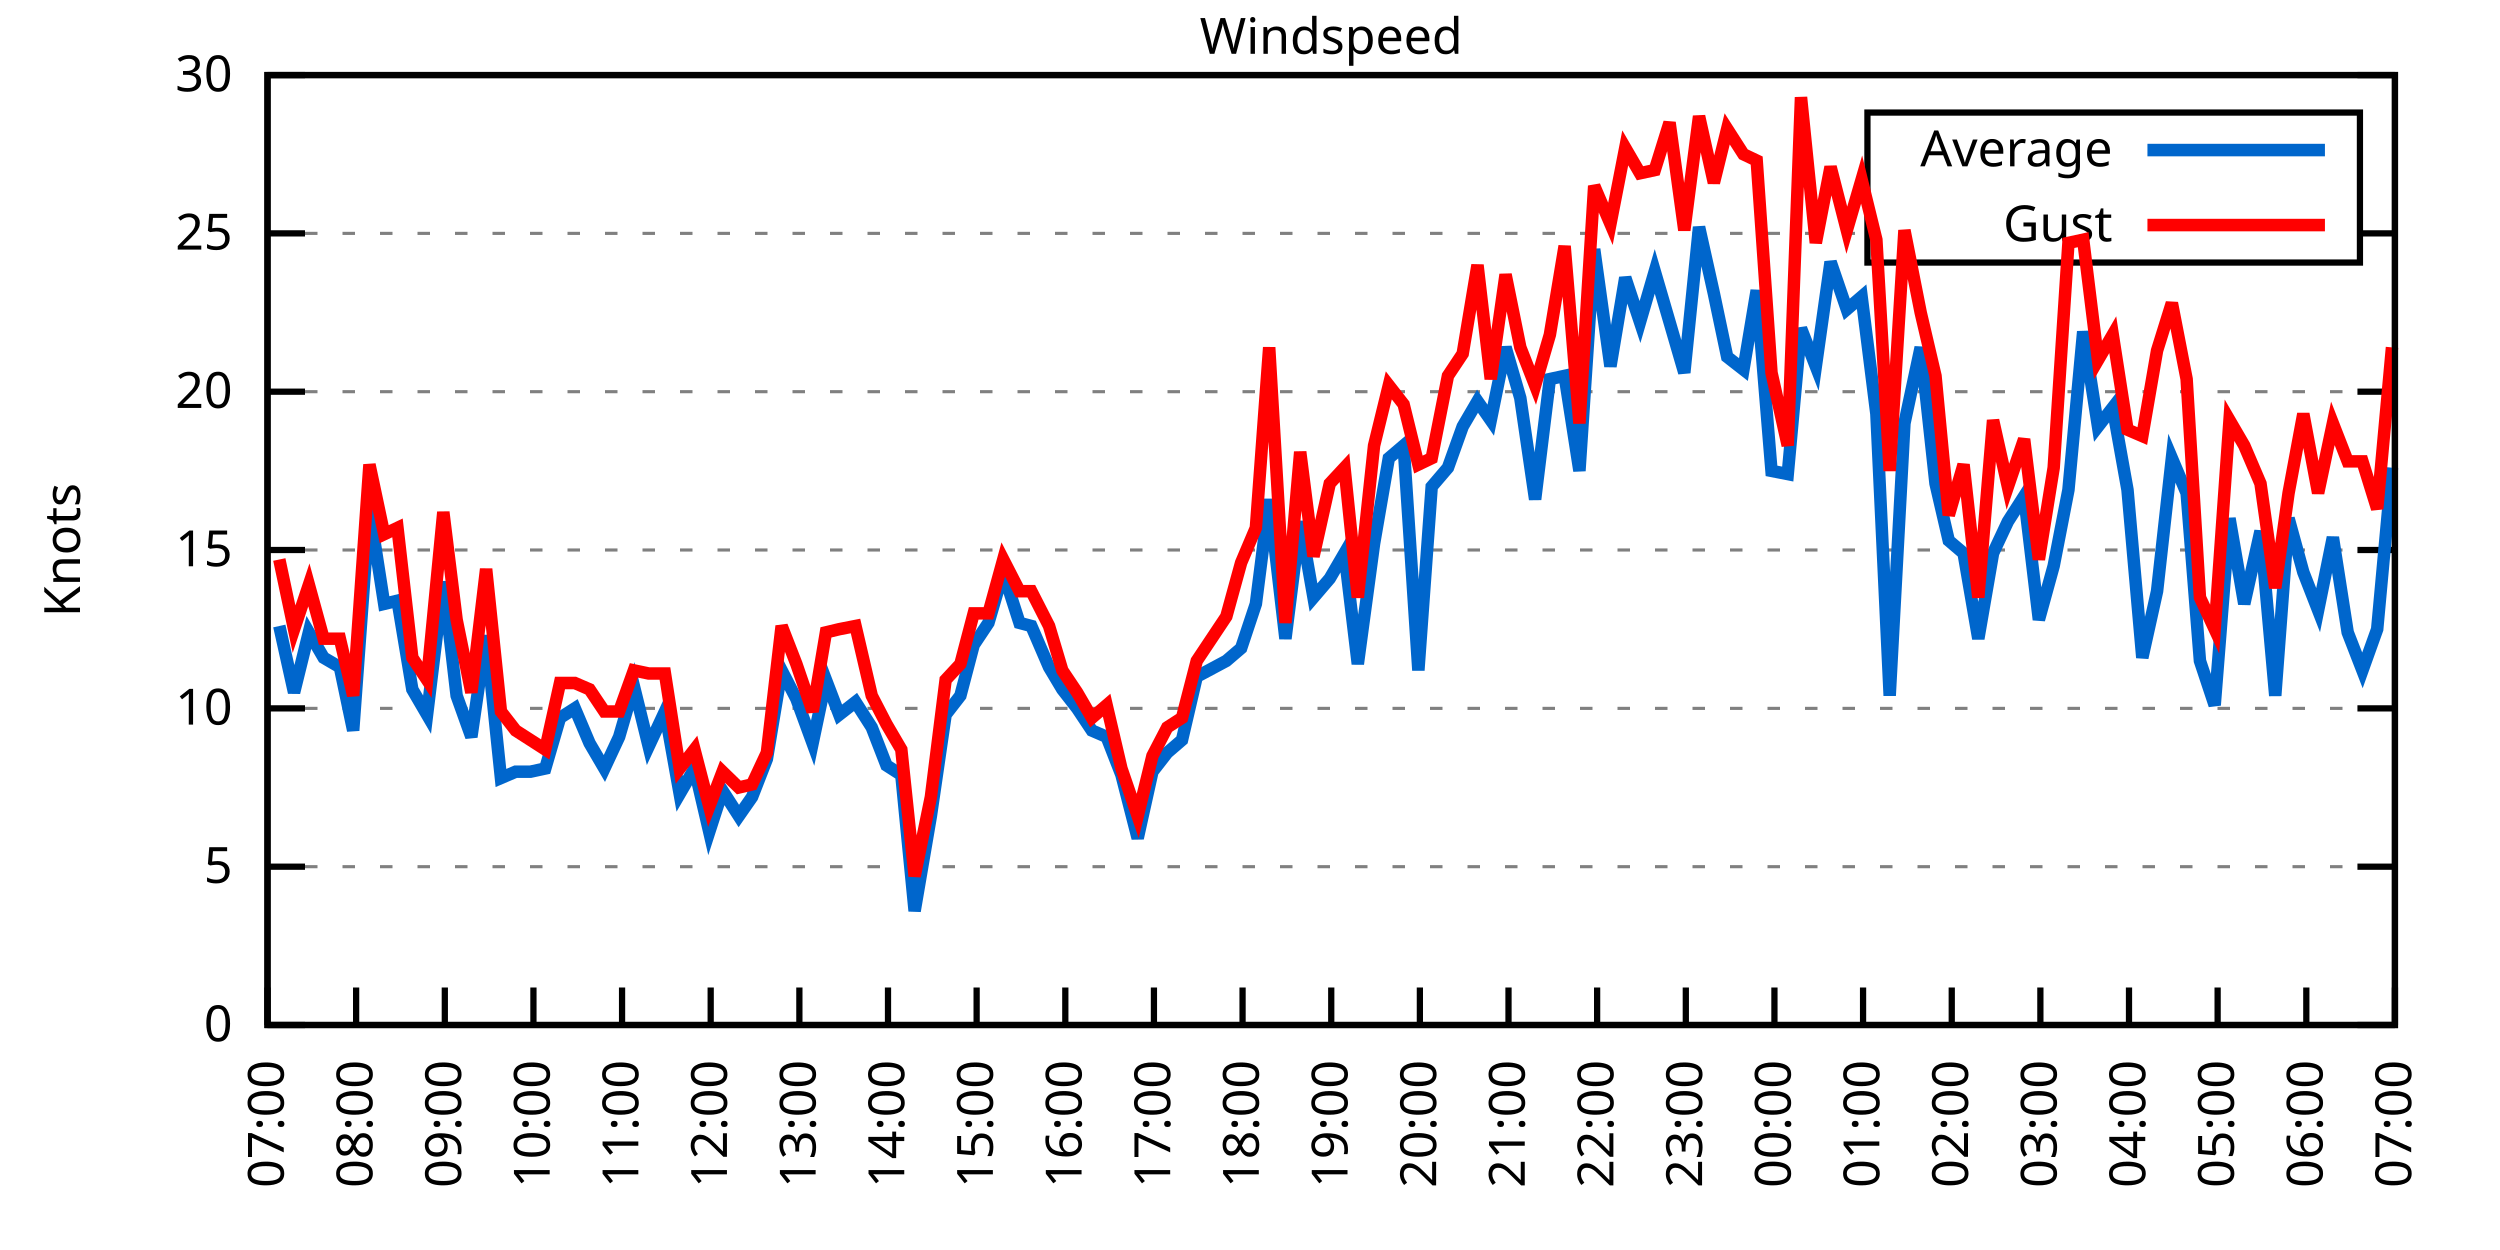
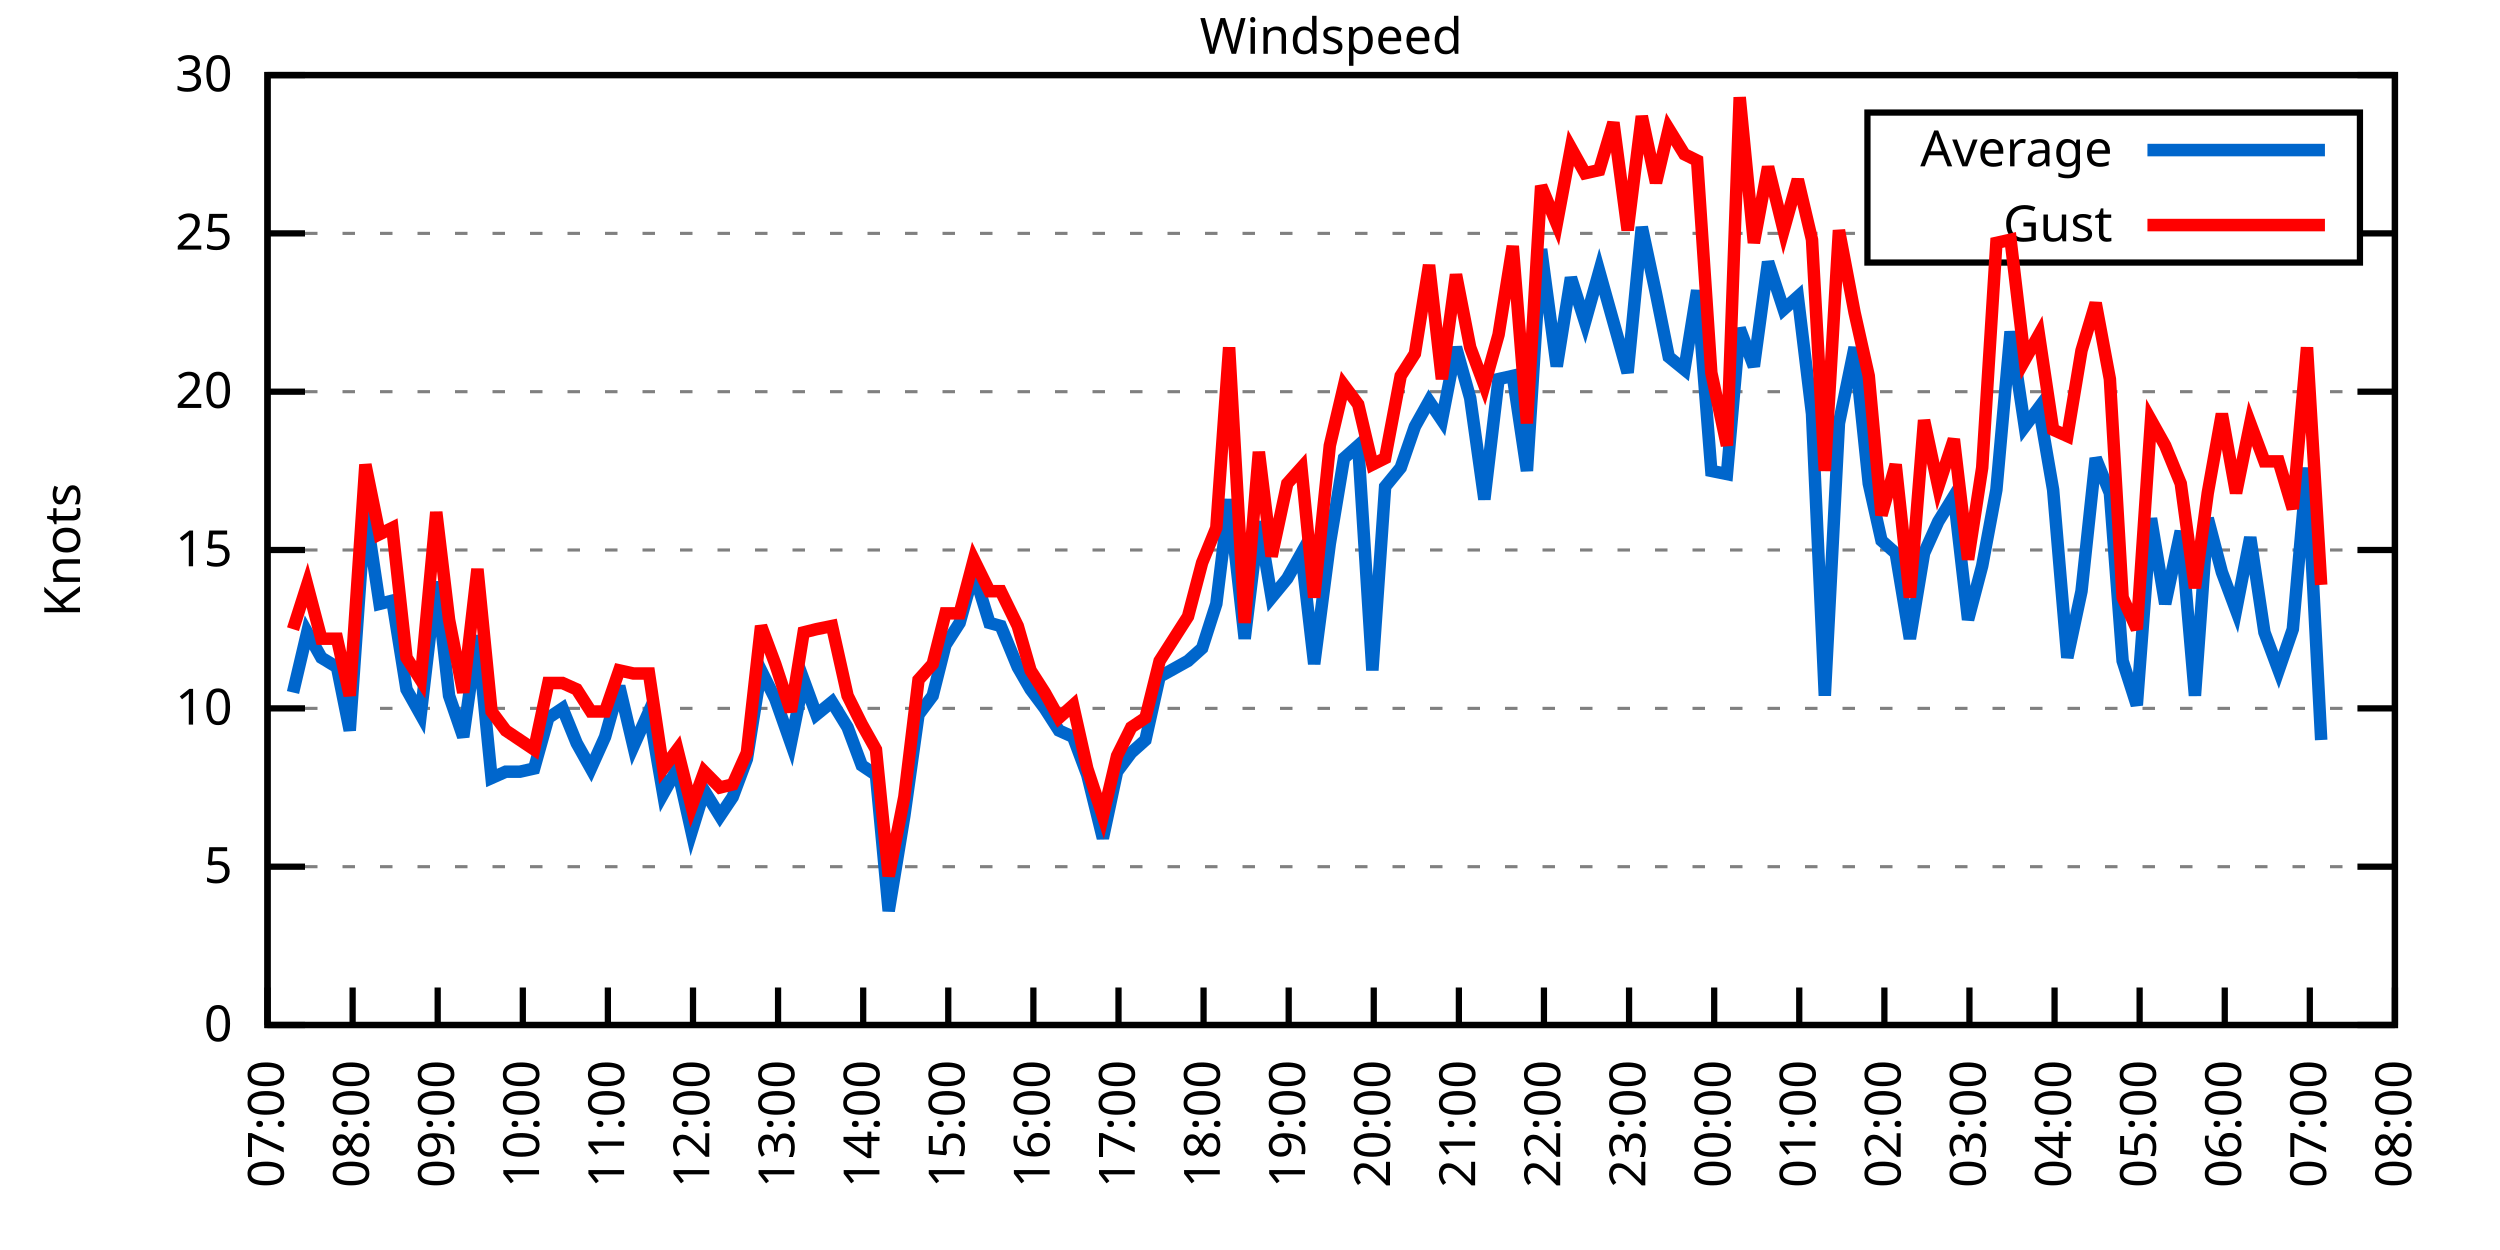
<svg xmlns="http://www.w3.org/2000/svg" xmlns:xlink="http://www.w3.org/1999/xlink" width="400" height="200" viewBox="0 0 400 200">
  <g id="gnuplot_canvas">
    <rect x="0" y="0" width="400" height="200" fill="none" />
    <defs>
      <circle id="gpDot" r="0.5" stroke-width="0.5" stroke="currentColor" />
      <path id="gpPt0" stroke-width="0.333" stroke="currentColor" d="M-1,0 h2 M0,-1 v2" />
      <path id="gpPt1" stroke-width="0.333" stroke="currentColor" d="M-1,-1 L1,1 M1,-1 L-1,1" />
      <path id="gpPt2" stroke-width="0.333" stroke="currentColor" d="M-1,0 L1,0 M0,-1 L0,1 M-1,-1 L1,1 M-1,1 L1,-1" />
      <rect id="gpPt3" stroke-width="0.333" stroke="currentColor" x="-1" y="-1" width="2" height="2" />
      <rect id="gpPt4" stroke-width="0.333" stroke="currentColor" fill="currentColor" x="-1" y="-1" width="2" height="2" />
      <circle id="gpPt5" stroke-width="0.333" stroke="currentColor" cx="0" cy="0" r="1" />
      <use xlink:href="#gpPt5" id="gpPt6" fill="currentColor" stroke="none" />
      <path id="gpPt7" stroke-width="0.333" stroke="currentColor" d="M0,-1.33 L-1.33,0.67 L1.33,0.67 z" />
      <use xlink:href="#gpPt7" id="gpPt8" fill="currentColor" stroke="none" />
      <use xlink:href="#gpPt7" id="gpPt9" stroke="currentColor" transform="rotate(180)" />
      <use xlink:href="#gpPt9" id="gpPt10" fill="currentColor" stroke="none" />
      <use xlink:href="#gpPt3" id="gpPt11" stroke="currentColor" transform="rotate(45)" />
      <use xlink:href="#gpPt11" id="gpPt12" fill="currentColor" stroke="none" />
      <path id="gpPt13" stroke-width="0.333" stroke="currentColor" d="M0,1.330 L1.265,0.411 L0.782,-1.067 L-0.782,-1.076 L-1.265,0.411 z" />
      <use xlink:href="#gpPt13" id="gpPt14" fill="currentColor" stroke="none" />
      <filter id="textbox" filterUnits="objectBoundingBox" x="0" y="0" height="1" width="1">
        <feFlood flood-color="white" flood-opacity="1" result="bgnd" />
        <feComposite in="SourceGraphic" in2="bgnd" operator="atop" />
      </filter>
      <filter id="greybox" filterUnits="objectBoundingBox" x="0" y="0" height="1" width="1">
        <feFlood flood-color="lightgrey" flood-opacity="1" result="grey" />
        <feComposite in="SourceGraphic" in2="grey" operator="atop" />
      </filter>
    </defs>
    <g fill="none" color="white" stroke="currentColor" stroke-width="1.00" stroke-linecap="butt" stroke-linejoin="miter">
</g>
    <g fill="none" color="black" stroke="currentColor" stroke-width="1.00" stroke-linecap="butt" stroke-linejoin="miter">
      <g stroke="none" shape-rendering="crispEdges">
        <polygon fill="rgb(255, 255, 255)" points="42.80,164.00 383.18,164.00 383.18,12.02 42.80,12.02 " />
      </g>
    </g>
    <g fill="none" color="black" stroke="currentColor" stroke-width="1.00" stroke-linecap="butt" stroke-linejoin="miter">
</g>
    <g fill="none" color="black" stroke="black" stroke-width="0.50" stroke-linecap="butt" stroke-linejoin="miter">
</g>
    <g fill="none" color="gray" stroke="currentColor" stroke-width="0.50" stroke-linecap="butt" stroke-linejoin="miter">
      <path stroke="gray" stroke-dasharray="2,4" class="gridline" d="M42.80,164.00 L383.19,164.00  " />
    </g>
    <g fill="none" color="gray" stroke="gray" stroke-width="1.00" stroke-linecap="butt" stroke-linejoin="miter">
</g>
    <g fill="none" color="black" stroke="currentColor" stroke-width="1.00" stroke-linecap="butt" stroke-linejoin="miter">
      <path stroke="black" d="M42.80,164.00 L48.80,164.00 M383.19,164.00 L377.19,164.00  " />
      <g transform="translate(37.20,166.60)" stroke="none" fill="black" font-family="Sans" font-size="8.00" text-anchor="end">
        <text>
          <tspan font-family="Sans"> 0</tspan>
        </text>
      </g>
    </g>
    <g fill="none" color="black" stroke="currentColor" stroke-width="1.00" stroke-linecap="butt" stroke-linejoin="miter">
</g>
    <g fill="none" color="black" stroke="black" stroke-width="0.50" stroke-linecap="butt" stroke-linejoin="miter">
</g>
    <g fill="none" color="gray" stroke="currentColor" stroke-width="0.50" stroke-linecap="butt" stroke-linejoin="miter">
      <path stroke="gray" stroke-dasharray="2,4" class="gridline" d="M42.80,138.67 L383.19,138.67  " />
    </g>
    <g fill="none" color="gray" stroke="gray" stroke-width="1.00" stroke-linecap="butt" stroke-linejoin="miter">
</g>
    <g fill="none" color="black" stroke="currentColor" stroke-width="1.00" stroke-linecap="butt" stroke-linejoin="miter">
      <path stroke="black" d="M42.80,138.67 L48.80,138.67 M383.19,138.67 L377.19,138.67  " />
      <g transform="translate(37.20,141.27)" stroke="none" fill="black" font-family="Sans" font-size="8.00" text-anchor="end">
        <text>
          <tspan font-family="Sans"> 5</tspan>
        </text>
      </g>
    </g>
    <g fill="none" color="black" stroke="currentColor" stroke-width="1.00" stroke-linecap="butt" stroke-linejoin="miter">
</g>
    <g fill="none" color="black" stroke="black" stroke-width="0.50" stroke-linecap="butt" stroke-linejoin="miter">
</g>
    <g fill="none" color="gray" stroke="currentColor" stroke-width="0.50" stroke-linecap="butt" stroke-linejoin="miter">
      <path stroke="gray" stroke-dasharray="2,4" class="gridline" d="M42.80,113.34 L383.19,113.34  " />
    </g>
    <g fill="none" color="gray" stroke="gray" stroke-width="1.00" stroke-linecap="butt" stroke-linejoin="miter">
</g>
    <g fill="none" color="black" stroke="currentColor" stroke-width="1.00" stroke-linecap="butt" stroke-linejoin="miter">
      <path stroke="black" d="M42.80,113.34 L48.80,113.34 M383.19,113.34 L377.19,113.34  " />
      <g transform="translate(37.20,115.94)" stroke="none" fill="black" font-family="Sans" font-size="8.00" text-anchor="end">
        <text>
          <tspan font-family="Sans"> 10</tspan>
        </text>
      </g>
    </g>
    <g fill="none" color="black" stroke="currentColor" stroke-width="1.00" stroke-linecap="butt" stroke-linejoin="miter">
</g>
    <g fill="none" color="black" stroke="black" stroke-width="0.50" stroke-linecap="butt" stroke-linejoin="miter">
</g>
    <g fill="none" color="gray" stroke="currentColor" stroke-width="0.50" stroke-linecap="butt" stroke-linejoin="miter">
      <path stroke="gray" stroke-dasharray="2,4" class="gridline" d="M42.80,88.00 L383.19,88.00  " />
    </g>
    <g fill="none" color="gray" stroke="gray" stroke-width="1.00" stroke-linecap="butt" stroke-linejoin="miter">
</g>
    <g fill="none" color="black" stroke="currentColor" stroke-width="1.00" stroke-linecap="butt" stroke-linejoin="miter">
      <path stroke="black" d="M42.80,88.00 L48.80,88.00 M383.19,88.00 L377.19,88.00  " />
      <g transform="translate(37.20,90.60)" stroke="none" fill="black" font-family="Sans" font-size="8.00" text-anchor="end">
        <text>
          <tspan font-family="Sans"> 15</tspan>
        </text>
      </g>
    </g>
    <g fill="none" color="black" stroke="currentColor" stroke-width="1.00" stroke-linecap="butt" stroke-linejoin="miter">
</g>
    <g fill="none" color="black" stroke="black" stroke-width="0.50" stroke-linecap="butt" stroke-linejoin="miter">
</g>
    <g fill="none" color="gray" stroke="currentColor" stroke-width="0.50" stroke-linecap="butt" stroke-linejoin="miter">
      <path stroke="gray" stroke-dasharray="2,4" class="gridline" d="M42.80,62.67 L383.19,62.67  " />
    </g>
    <g fill="none" color="gray" stroke="gray" stroke-width="1.00" stroke-linecap="butt" stroke-linejoin="miter">
</g>
    <g fill="none" color="black" stroke="currentColor" stroke-width="1.00" stroke-linecap="butt" stroke-linejoin="miter">
      <path stroke="black" d="M42.80,62.67 L48.80,62.67 M383.19,62.67 L377.19,62.67  " />
      <g transform="translate(37.20,65.27)" stroke="none" fill="black" font-family="Sans" font-size="8.00" text-anchor="end">
        <text>
          <tspan font-family="Sans"> 20</tspan>
        </text>
      </g>
    </g>
    <g fill="none" color="black" stroke="currentColor" stroke-width="1.00" stroke-linecap="butt" stroke-linejoin="miter">
</g>
    <g fill="none" color="black" stroke="black" stroke-width="0.50" stroke-linecap="butt" stroke-linejoin="miter">
</g>
    <g fill="none" color="gray" stroke="currentColor" stroke-width="0.50" stroke-linecap="butt" stroke-linejoin="miter">
      <path stroke="gray" stroke-dasharray="2,4" class="gridline" d="M42.80,37.34 L298.79,37.34 M377.59,37.34 L383.19,37.34  " />
    </g>
    <g fill="none" color="gray" stroke="gray" stroke-width="1.00" stroke-linecap="butt" stroke-linejoin="miter">
</g>
    <g fill="none" color="black" stroke="currentColor" stroke-width="1.00" stroke-linecap="butt" stroke-linejoin="miter">
      <path stroke="black" d="M42.80,37.34 L48.80,37.34 M383.19,37.34 L377.19,37.34  " />
      <g transform="translate(37.20,39.94)" stroke="none" fill="black" font-family="Sans" font-size="8.00" text-anchor="end">
        <text>
          <tspan font-family="Sans"> 25</tspan>
        </text>
      </g>
    </g>
    <g fill="none" color="black" stroke="currentColor" stroke-width="1.00" stroke-linecap="butt" stroke-linejoin="miter">
</g>
    <g fill="none" color="black" stroke="black" stroke-width="0.50" stroke-linecap="butt" stroke-linejoin="miter">
</g>
    <g fill="none" color="gray" stroke="currentColor" stroke-width="0.50" stroke-linecap="butt" stroke-linejoin="miter">
      <path stroke="gray" stroke-dasharray="2,4" class="gridline" d="M42.80,12.01 L383.19,12.01  " />
    </g>
    <g fill="none" color="gray" stroke="gray" stroke-width="1.00" stroke-linecap="butt" stroke-linejoin="miter">
</g>
    <g fill="none" color="black" stroke="currentColor" stroke-width="1.00" stroke-linecap="butt" stroke-linejoin="miter">
      <path stroke="black" d="M42.80,12.01 L48.80,12.01 M383.19,12.01 L377.19,12.01  " />
      <g transform="translate(37.20,14.61)" stroke="none" fill="black" font-family="Sans" font-size="8.00" text-anchor="end">
        <text>
          <tspan font-family="Sans"> 30</tspan>
        </text>
      </g>
    </g>
    <g fill="none" color="black" stroke="currentColor" stroke-width="1.00" stroke-linecap="butt" stroke-linejoin="miter">
      <path stroke="black" d="M42.80,164.00 L42.80,158.00  " />
      <g transform="translate(45.40,169.60) rotate(270.00)" stroke="none" fill="black" font-family="Sans" font-size="8.00" text-anchor="end">
        <text>
          <tspan font-family="Sans">07:00</tspan>
        </text>
      </g>
    </g>
    <g fill="none" color="black" stroke="currentColor" stroke-width="1.00" stroke-linecap="butt" stroke-linejoin="miter">
-       <path stroke="black" d="M56.98,164.00 L56.98,158.00  " />
-       <g transform="translate(59.58,169.60) rotate(270.00)" stroke="none" fill="black" font-family="Sans" font-size="8.00" text-anchor="end">
+       <path stroke="black" d="M56.42,164.00 L56.42,158.00  " />
+       <g transform="translate(59.02,169.60) rotate(270.00)" stroke="none" fill="black" font-family="Sans" font-size="8.00" text-anchor="end">
        <text>
          <tspan font-family="Sans">08:00</tspan>
        </text>
      </g>
    </g>
    <g fill="none" color="black" stroke="currentColor" stroke-width="1.00" stroke-linecap="butt" stroke-linejoin="miter">
-       <path stroke="black" d="M71.17,164.00 L71.17,158.00  " />
-       <g transform="translate(73.77,169.60) rotate(270.00)" stroke="none" fill="black" font-family="Sans" font-size="8.00" text-anchor="end">
+       <path stroke="black" d="M70.03,164.00 L70.03,158.00  " />
+       <g transform="translate(72.63,169.60) rotate(270.00)" stroke="none" fill="black" font-family="Sans" font-size="8.00" text-anchor="end">
        <text>
          <tspan font-family="Sans">09:00</tspan>
        </text>
      </g>
    </g>
    <g fill="none" color="black" stroke="currentColor" stroke-width="1.00" stroke-linecap="butt" stroke-linejoin="miter">
-       <path stroke="black" d="M85.35,164.00 L85.35,158.00  " />
-       <g transform="translate(87.95,169.60) rotate(270.00)" stroke="none" fill="black" font-family="Sans" font-size="8.00" text-anchor="end">
+       <path stroke="black" d="M83.65,164.00 L83.65,158.00  " />
+       <g transform="translate(86.25,169.60) rotate(270.00)" stroke="none" fill="black" font-family="Sans" font-size="8.00" text-anchor="end">
        <text>
          <tspan font-family="Sans">10:00</tspan>
        </text>
      </g>
    </g>
    <g fill="none" color="black" stroke="currentColor" stroke-width="1.00" stroke-linecap="butt" stroke-linejoin="miter">
-       <path stroke="black" d="M99.53,164.00 L99.53,158.00  " />
-       <g transform="translate(102.13,169.60) rotate(270.00)" stroke="none" fill="black" font-family="Sans" font-size="8.00" text-anchor="end">
+       <path stroke="black" d="M97.26,164.00 L97.26,158.00  " />
+       <g transform="translate(99.86,169.60) rotate(270.00)" stroke="none" fill="black" font-family="Sans" font-size="8.00" text-anchor="end">
        <text>
          <tspan font-family="Sans">11:00</tspan>
        </text>
      </g>
    </g>
    <g fill="none" color="black" stroke="currentColor" stroke-width="1.00" stroke-linecap="butt" stroke-linejoin="miter">
-       <path stroke="black" d="M113.71,164.00 L113.71,158.00  " />
-       <g transform="translate(116.31,169.60) rotate(270.00)" stroke="none" fill="black" font-family="Sans" font-size="8.00" text-anchor="end">
+       <path stroke="black" d="M110.88,164.00 L110.88,158.00  " />
+       <g transform="translate(113.48,169.60) rotate(270.00)" stroke="none" fill="black" font-family="Sans" font-size="8.00" text-anchor="end">
        <text>
          <tspan font-family="Sans">12:00</tspan>
        </text>
      </g>
    </g>
    <g fill="none" color="black" stroke="currentColor" stroke-width="1.00" stroke-linecap="butt" stroke-linejoin="miter">
-       <path stroke="black" d="M127.90,164.00 L127.90,158.00  " />
-       <g transform="translate(130.50,169.60) rotate(270.00)" stroke="none" fill="black" font-family="Sans" font-size="8.00" text-anchor="end">
+       <path stroke="black" d="M124.49,164.00 L124.49,158.00  " />
+       <g transform="translate(127.09,169.60) rotate(270.00)" stroke="none" fill="black" font-family="Sans" font-size="8.00" text-anchor="end">
        <text>
          <tspan font-family="Sans">13:00</tspan>
        </text>
      </g>
    </g>
    <g fill="none" color="black" stroke="currentColor" stroke-width="1.00" stroke-linecap="butt" stroke-linejoin="miter">
-       <path stroke="black" d="M142.08,164.00 L142.08,158.00  " />
-       <g transform="translate(144.68,169.60) rotate(270.00)" stroke="none" fill="black" font-family="Sans" font-size="8.00" text-anchor="end">
+       <path stroke="black" d="M138.11,164.00 L138.11,158.00  " />
+       <g transform="translate(140.71,169.60) rotate(270.00)" stroke="none" fill="black" font-family="Sans" font-size="8.00" text-anchor="end">
        <text>
          <tspan font-family="Sans">14:00</tspan>
        </text>
      </g>
    </g>
    <g fill="none" color="black" stroke="currentColor" stroke-width="1.00" stroke-linecap="butt" stroke-linejoin="miter">
-       <path stroke="black" d="M156.26,164.00 L156.26,158.00  " />
-       <g transform="translate(158.86,169.60) rotate(270.00)" stroke="none" fill="black" font-family="Sans" font-size="8.00" text-anchor="end">
+       <path stroke="black" d="M151.72,164.00 L151.72,158.00  " />
+       <g transform="translate(154.32,169.60) rotate(270.00)" stroke="none" fill="black" font-family="Sans" font-size="8.00" text-anchor="end">
        <text>
          <tspan font-family="Sans">15:00</tspan>
        </text>
      </g>
    </g>
    <g fill="none" color="black" stroke="currentColor" stroke-width="1.00" stroke-linecap="butt" stroke-linejoin="miter">
-       <path stroke="black" d="M170.45,164.00 L170.45,158.00  " />
-       <g transform="translate(173.05,169.60) rotate(270.00)" stroke="none" fill="black" font-family="Sans" font-size="8.00" text-anchor="end">
+       <path stroke="black" d="M165.34,164.00 L165.34,158.00  " />
+       <g transform="translate(167.94,169.60) rotate(270.00)" stroke="none" fill="black" font-family="Sans" font-size="8.00" text-anchor="end">
        <text>
          <tspan font-family="Sans">16:00</tspan>
        </text>
      </g>
    </g>
    <g fill="none" color="black" stroke="currentColor" stroke-width="1.00" stroke-linecap="butt" stroke-linejoin="miter">
-       <path stroke="black" d="M184.63,164.00 L184.63,158.00  " />
-       <g transform="translate(187.23,169.60) rotate(270.00)" stroke="none" fill="black" font-family="Sans" font-size="8.00" text-anchor="end">
+       <path stroke="black" d="M178.96,164.00 L178.96,158.00  " />
+       <g transform="translate(181.56,169.60) rotate(270.00)" stroke="none" fill="black" font-family="Sans" font-size="8.00" text-anchor="end">
        <text>
          <tspan font-family="Sans">17:00</tspan>
        </text>
      </g>
    </g>
    <g fill="none" color="black" stroke="currentColor" stroke-width="1.00" stroke-linecap="butt" stroke-linejoin="miter">
-       <path stroke="black" d="M198.81,164.00 L198.81,158.00  " />
-       <g transform="translate(201.41,169.60) rotate(270.00)" stroke="none" fill="black" font-family="Sans" font-size="8.00" text-anchor="end">
+       <path stroke="black" d="M192.57,164.00 L192.57,158.00  " />
+       <g transform="translate(195.17,169.60) rotate(270.00)" stroke="none" fill="black" font-family="Sans" font-size="8.00" text-anchor="end">
        <text>
          <tspan font-family="Sans">18:00</tspan>
        </text>
      </g>
    </g>
    <g fill="none" color="black" stroke="currentColor" stroke-width="1.00" stroke-linecap="butt" stroke-linejoin="miter">
-       <path stroke="black" d="M213.00,164.00 L213.00,158.00  " />
-       <g transform="translate(215.60,169.60) rotate(270.00)" stroke="none" fill="black" font-family="Sans" font-size="8.00" text-anchor="end">
+       <path stroke="black" d="M206.19,164.00 L206.19,158.00  " />
+       <g transform="translate(208.79,169.60) rotate(270.00)" stroke="none" fill="black" font-family="Sans" font-size="8.00" text-anchor="end">
        <text>
          <tspan font-family="Sans">19:00</tspan>
        </text>
      </g>
    </g>
    <g fill="none" color="black" stroke="currentColor" stroke-width="1.00" stroke-linecap="butt" stroke-linejoin="miter">
-       <path stroke="black" d="M227.18,164.00 L227.18,158.00  " />
-       <g transform="translate(229.78,169.60) rotate(270.00)" stroke="none" fill="black" font-family="Sans" font-size="8.00" text-anchor="end">
+       <path stroke="black" d="M219.80,164.00 L219.80,158.00  " />
+       <g transform="translate(222.40,169.60) rotate(270.00)" stroke="none" fill="black" font-family="Sans" font-size="8.00" text-anchor="end">
        <text>
          <tspan font-family="Sans">20:00</tspan>
        </text>
      </g>
    </g>
    <g fill="none" color="black" stroke="currentColor" stroke-width="1.00" stroke-linecap="butt" stroke-linejoin="miter">
-       <path stroke="black" d="M241.36,164.00 L241.36,158.00  " />
-       <g transform="translate(243.96,169.60) rotate(270.00)" stroke="none" fill="black" font-family="Sans" font-size="8.00" text-anchor="end">
+       <path stroke="black" d="M233.42,164.00 L233.42,158.00  " />
+       <g transform="translate(236.02,169.60) rotate(270.00)" stroke="none" fill="black" font-family="Sans" font-size="8.00" text-anchor="end">
        <text>
          <tspan font-family="Sans">21:00</tspan>
        </text>
      </g>
    </g>
    <g fill="none" color="black" stroke="currentColor" stroke-width="1.00" stroke-linecap="butt" stroke-linejoin="miter">
-       <path stroke="black" d="M255.54,164.00 L255.54,158.00  " />
-       <g transform="translate(258.14,169.60) rotate(270.00)" stroke="none" fill="black" font-family="Sans" font-size="8.00" text-anchor="end">
+       <path stroke="black" d="M247.03,164.00 L247.03,158.00  " />
+       <g transform="translate(249.63,169.60) rotate(270.00)" stroke="none" fill="black" font-family="Sans" font-size="8.00" text-anchor="end">
        <text>
          <tspan font-family="Sans">22:00</tspan>
        </text>
      </g>
    </g>
    <g fill="none" color="black" stroke="currentColor" stroke-width="1.00" stroke-linecap="butt" stroke-linejoin="miter">
-       <path stroke="black" d="M269.73,164.00 L269.73,158.00  " />
-       <g transform="translate(272.33,169.60) rotate(270.00)" stroke="none" fill="black" font-family="Sans" font-size="8.00" text-anchor="end">
+       <path stroke="black" d="M260.65,164.00 L260.65,158.00  " />
+       <g transform="translate(263.25,169.60) rotate(270.00)" stroke="none" fill="black" font-family="Sans" font-size="8.00" text-anchor="end">
        <text>
          <tspan font-family="Sans">23:00</tspan>
        </text>
      </g>
    </g>
    <g fill="none" color="black" stroke="currentColor" stroke-width="1.00" stroke-linecap="butt" stroke-linejoin="miter">
-       <path stroke="black" d="M283.91,164.00 L283.91,158.00  " />
-       <g transform="translate(286.51,169.60) rotate(270.00)" stroke="none" fill="black" font-family="Sans" font-size="8.00" text-anchor="end">
+       <path stroke="black" d="M274.27,164.00 L274.27,158.00  " />
+       <g transform="translate(276.87,169.60) rotate(270.00)" stroke="none" fill="black" font-family="Sans" font-size="8.00" text-anchor="end">
        <text>
          <tspan font-family="Sans">00:00</tspan>
        </text>
      </g>
    </g>
    <g fill="none" color="black" stroke="currentColor" stroke-width="1.00" stroke-linecap="butt" stroke-linejoin="miter">
-       <path stroke="black" d="M298.09,164.00 L298.09,158.00  " />
-       <g transform="translate(300.69,169.60) rotate(270.00)" stroke="none" fill="black" font-family="Sans" font-size="8.00" text-anchor="end">
+       <path stroke="black" d="M287.88,164.00 L287.88,158.00  " />
+       <g transform="translate(290.48,169.60) rotate(270.00)" stroke="none" fill="black" font-family="Sans" font-size="8.00" text-anchor="end">
        <text>
          <tspan font-family="Sans">01:00</tspan>
        </text>
      </g>
    </g>
    <g fill="none" color="black" stroke="currentColor" stroke-width="1.00" stroke-linecap="butt" stroke-linejoin="miter">
-       <path stroke="black" d="M312.28,164.00 L312.28,158.00  " />
-       <g transform="translate(314.88,169.60) rotate(270.00)" stroke="none" fill="black" font-family="Sans" font-size="8.00" text-anchor="end">
+       <path stroke="black" d="M301.50,164.00 L301.50,158.00  " />
+       <g transform="translate(304.10,169.60) rotate(270.00)" stroke="none" fill="black" font-family="Sans" font-size="8.00" text-anchor="end">
        <text>
          <tspan font-family="Sans">02:00</tspan>
        </text>
      </g>
    </g>
    <g fill="none" color="black" stroke="currentColor" stroke-width="1.00" stroke-linecap="butt" stroke-linejoin="miter">
-       <path stroke="black" d="M326.46,164.00 L326.46,158.00  " />
-       <g transform="translate(329.06,169.60) rotate(270.00)" stroke="none" fill="black" font-family="Sans" font-size="8.00" text-anchor="end">
+       <path stroke="black" d="M315.11,164.00 L315.11,158.00  " />
+       <g transform="translate(317.71,169.60) rotate(270.00)" stroke="none" fill="black" font-family="Sans" font-size="8.00" text-anchor="end">
        <text>
          <tspan font-family="Sans">03:00</tspan>
        </text>
      </g>
    </g>
    <g fill="none" color="black" stroke="currentColor" stroke-width="1.00" stroke-linecap="butt" stroke-linejoin="miter">
-       <path stroke="black" d="M340.64,164.00 L340.64,158.00  " />
-       <g transform="translate(343.24,169.60) rotate(270.00)" stroke="none" fill="black" font-family="Sans" font-size="8.00" text-anchor="end">
+       <path stroke="black" d="M328.73,164.00 L328.73,158.00  " />
+       <g transform="translate(331.33,169.60) rotate(270.00)" stroke="none" fill="black" font-family="Sans" font-size="8.00" text-anchor="end">
        <text>
          <tspan font-family="Sans">04:00</tspan>
        </text>
      </g>
    </g>
    <g fill="none" color="black" stroke="currentColor" stroke-width="1.00" stroke-linecap="butt" stroke-linejoin="miter">
-       <path stroke="black" d="M354.82,164.00 L354.82,158.00  " />
-       <g transform="translate(357.42,169.60) rotate(270.00)" stroke="none" fill="black" font-family="Sans" font-size="8.00" text-anchor="end">
+       <path stroke="black" d="M342.34,164.00 L342.34,158.00  " />
+       <g transform="translate(344.94,169.60) rotate(270.00)" stroke="none" fill="black" font-family="Sans" font-size="8.00" text-anchor="end">
        <text>
          <tspan font-family="Sans">05:00</tspan>
        </text>
      </g>
    </g>
    <g fill="none" color="black" stroke="currentColor" stroke-width="1.00" stroke-linecap="butt" stroke-linejoin="miter">
-       <path stroke="black" d="M369.01,164.00 L369.01,158.00  " />
-       <g transform="translate(371.61,169.60) rotate(270.00)" stroke="none" fill="black" font-family="Sans" font-size="8.00" text-anchor="end">
+       <path stroke="black" d="M355.96,164.00 L355.96,158.00  " />
+       <g transform="translate(358.56,169.60) rotate(270.00)" stroke="none" fill="black" font-family="Sans" font-size="8.00" text-anchor="end">
        <text>
          <tspan font-family="Sans">06:00</tspan>
+         </text>
+       </g>
+     </g>
+     <g fill="none" color="black" stroke="currentColor" stroke-width="1.00" stroke-linecap="butt" stroke-linejoin="miter">
+       <path stroke="black" d="M369.57,164.00 L369.57,158.00  " />
+       <g transform="translate(372.17,169.60) rotate(270.00)" stroke="none" fill="black" font-family="Sans" font-size="8.00" text-anchor="end">
+         <text>
+           <tspan font-family="Sans">07:00</tspan>
        </text>
      </g>
    </g>
    <g fill="none" color="black" stroke="currentColor" stroke-width="1.00" stroke-linecap="butt" stroke-linejoin="miter">
      <path stroke="black" d="M383.19,164.00 L383.19,158.00  " />
      <g transform="translate(385.79,169.60) rotate(270.00)" stroke="none" fill="black" font-family="Sans" font-size="8.00" text-anchor="end">
        <text>
-           <tspan font-family="Sans">07:00</tspan>
+           <tspan font-family="Sans">08:00</tspan>
        </text>
      </g>
    </g>
    <g fill="none" color="black" stroke="currentColor" stroke-width="1.00" stroke-linecap="butt" stroke-linejoin="miter">
</g>
    <g fill="none" color="black" stroke="currentColor" stroke-width="1.00" stroke-linecap="butt" stroke-linejoin="miter">
      <path stroke="black" d="M42.80,12.01 L42.80,164.00 L383.19,164.00 L383.19,12.01 L42.80,12.01 Z  " />
    </g>
    <g fill="none" color="black" stroke="currentColor" stroke-width="1.00" stroke-linecap="butt" stroke-linejoin="miter">
</g>
    <g fill="none" color="black" stroke="currentColor" stroke-width="1.00" stroke-linecap="butt" stroke-linejoin="miter">
      <path stroke="black" d="M298.79,42.01 L298.79,18.01 L377.59,18.01 L377.59,42.01 L298.79,42.01 Z  " />
    </g>
    <g id="Windspeed_plot_1">
      <g fill="none" color="white" stroke="black" stroke-width="2.00" stroke-linecap="butt" stroke-linejoin="miter">
</g>
      <g fill="none" color="black" stroke="currentColor" stroke-width="2.00" stroke-linecap="butt" stroke-linejoin="miter">
        <g transform="translate(337.99,26.61)" stroke="none" fill="black" font-family="Sans" font-size="8.00" text-anchor="end">
          <text>
            <tspan font-family="Sans">Average</tspan>
          </text>
        </g>
      </g>
      <g fill="none" color="black" stroke="currentColor" stroke-width="2.00" stroke-linecap="butt" stroke-linejoin="miter">
-         <path stroke="rgb(  0, 102, 204)" d="M343.59,24.01 L371.99,24.01 M44.69,100.16 L47.05,110.80 L49.42,101.18 L51.78,105.23 L54.38,106.75 L56.51,116.88   L59.11,81.42 L61.47,96.62 L63.60,96.11 L65.97,110.30 L68.33,114.35 L70.93,93.07 L73.06,111.31 L75.42,117.90   L77.78,101.68 L80.15,124.48 L82.51,123.47 L84.88,123.47 L87.24,122.96 L89.60,114.86 L91.97,113.34 L94.33,118.91   L96.70,122.96 L99.06,117.90 L101.42,109.79 L103.79,119.42 L106.39,113.84 L108.75,127.02 L111.11,122.96 L113.48,133.10   L115.61,126.51 L118.21,130.56 L120.33,127.52 L122.70,121.44 L125.06,107.26 L127.42,111.82 L130.02,118.91 L132.15,108.78   L134.28,114.35 L136.88,112.32 L139.48,116.38 L141.84,122.46 L144.21,123.98 L146.34,145.76 L148.94,130.56 L151.30,114.35   L153.66,111.31 L155.79,103.20 L158.15,99.66 L160.52,91.55 L163.12,99.66 L165.01,100.16 L167.85,106.75 L169.97,110.30   L172.34,113.34 L174.70,116.88 L177.06,117.90 L179.43,123.98 L182.03,134.11 L184.39,123.47 L186.76,120.43 L189.12,118.40   L191.48,108.27 L196.21,105.74 L198.58,103.71 L200.94,96.62 L203.07,79.90 L205.67,102.19 L208.03,83.45 L210.16,95.60   L212.76,92.56 L215.12,88.51 L217.25,106.24 L219.85,86.99 L222.21,73.31 L224.58,71.29 L226.94,107.26 L229.07,77.87   L231.67,74.83 L234.03,68.25 L236.40,64.19 L238.52,67.23 L240.89,55.58 L243.25,63.69 L245.62,79.90 L247.98,60.65   L250.34,60.14 L252.71,75.34 L255.07,39.87 L257.67,58.62 L260.04,44.43 L262.40,51.53 L264.76,43.42 L267.13,51.53   L269.49,59.63 L271.85,36.33 L274.22,46.97 L276.35,57.10 L278.95,59.13 L281.07,46.46 L283.44,75.34 L286.04,75.85   L288.16,52.54 L290.53,58.62 L292.89,41.90 L295.49,49.50 L297.86,47.47 L300.22,66.22 L302.35,111.31 L304.71,67.74   L307.31,55.58 L309.68,77.37 L311.80,86.49 L314.17,88.51 L316.53,102.19 L318.89,88.51 L321.26,83.45 L323.86,79.39   L326.22,99.15 L328.59,90.54 L330.95,78.38 L333.31,53.05 L335.68,68.25 L338.04,65.21 L340.40,78.38 L342.77,105.23   L345.13,94.59 L347.50,73.31 L349.86,78.89 L351.99,105.74 L354.35,112.83 L356.72,82.94 L359.08,96.62 L361.68,84.97   L364.04,111.31 L366.17,82.94 L368.53,91.55 L370.90,97.63 L373.26,85.98 L375.63,101.18 L377.99,107.26 L380.35,100.67   L382.72,74.83  " />
+         <path stroke="rgb(  0, 102, 204)" d="M343.59,24.01 L371.99,24.01 M46.88,110.80 L49.15,101.18 L51.42,105.23 L53.92,106.75 L55.96,116.88 L58.46,81.42   L60.73,96.62 L62.77,96.11 L65.04,110.30 L67.31,114.35 L69.80,93.07 L71.85,111.31 L74.12,117.90 L76.39,101.68   L78.65,124.48 L80.92,123.47 L83.19,123.47 L85.46,122.96 L87.73,114.86 L90.00,113.34 L92.27,118.91 L94.54,122.96   L96.81,117.90 L99.08,109.79 L101.35,119.42 L103.84,113.84 L106.11,127.02 L108.38,122.96 L110.65,133.10 L112.69,126.51   L115.19,130.56 L117.23,127.52 L119.50,121.44 L121.77,107.26 L124.04,111.82 L126.54,118.91 L128.58,108.78 L130.62,114.35   L133.12,112.32 L135.61,116.38 L137.88,122.46 L140.15,123.98 L142.19,145.76 L144.69,130.56 L146.96,114.35 L149.23,111.31   L151.27,103.20 L153.54,99.66 L155.81,91.55 L158.31,99.66 L160.12,100.16 L162.84,106.75 L164.89,110.30 L167.16,113.34   L169.43,116.88 L171.69,117.90 L173.96,123.98 L176.46,134.11 L178.73,123.47 L181.00,120.43 L183.27,118.40 L185.54,108.27   L190.08,105.74 L192.34,103.71 L194.61,96.62 L196.66,79.90 L199.15,102.19 L201.42,83.45 L203.46,95.60 L205.96,92.56   L208.23,88.51 L210.27,106.24 L212.77,86.99 L215.04,73.31 L217.31,71.29 L219.58,107.26 L221.62,77.87 L224.11,74.83   L226.38,68.25 L228.65,64.19 L230.70,67.23 L232.96,55.58 L235.23,63.69 L237.50,79.90 L239.77,60.65 L242.04,60.14   L244.31,75.34 L246.58,39.87 L249.08,58.62 L251.35,44.43 L253.61,51.53 L255.88,43.42 L258.15,51.53 L260.42,59.63   L262.69,36.33 L264.96,46.97 L267.00,57.10 L269.50,59.13 L271.54,46.46 L273.81,75.34 L276.31,75.85 L278.35,52.54   L280.62,58.62 L282.89,41.90 L285.38,49.50 L287.65,47.47 L289.92,66.22 L291.97,111.31 L294.23,67.74 L296.73,55.58   L299.00,77.37 L301.04,86.49 L303.31,88.51 L305.58,102.19 L307.85,88.51 L310.12,83.45 L312.62,79.39 L314.89,99.15   L317.15,90.54 L319.42,78.38 L321.69,53.05 L323.96,68.25 L326.23,65.21 L328.50,78.38 L330.77,105.23 L333.04,94.59   L335.31,73.31 L337.58,78.89 L339.62,105.74 L341.89,112.83 L344.16,82.94 L346.43,96.62 L348.92,84.97 L351.19,111.31   L353.24,82.94 L355.50,91.55 L357.77,97.63 L360.04,85.98 L362.31,101.18 L364.58,107.26 L366.85,100.67 L369.12,74.83   L371.39,118.40  " />
      </g>
    </g>
    <g id="Windspeed_plot_2">
      <g fill="none" color="black" stroke="currentColor" stroke-width="2.00" stroke-linecap="butt" stroke-linejoin="miter">
        <g transform="translate(337.99,38.61)" stroke="none" fill="black" font-family="Sans" font-size="8.00" text-anchor="end">
          <text>
            <tspan font-family="Sans">Gust</tspan>
          </text>
        </g>
      </g>
      <g fill="none" color="black" stroke="currentColor" stroke-width="2.00" stroke-linecap="butt" stroke-linejoin="miter">
-         <path stroke="rgb(255,   0,   0)" d="M343.59,36.01 L371.99,36.01 M44.69,89.52 L47.05,100.67 L49.42,93.58 L51.78,102.19 L54.38,102.19 L56.51,111.31   L59.11,74.33 L61.47,85.47 L63.60,84.46 L65.97,105.23 L68.33,108.78 L70.93,81.93 L73.06,99.15 L75.42,110.80   L77.78,91.04 L80.15,113.84 L82.51,116.88 L84.88,118.40 L87.24,119.92 L89.60,109.28 L91.97,109.28 L94.33,110.30   L96.70,113.84 L99.06,113.84 L101.42,107.26 L103.79,107.76 L106.39,107.76 L108.75,122.96 L111.11,119.92 L113.48,129.04   L115.61,123.47 L118.21,126.00 L120.33,125.50 L122.70,120.43 L125.06,100.16 L127.42,106.24 L130.02,113.84 L132.15,101.18   L134.28,100.67 L136.88,100.16 L139.48,111.31 L141.84,115.87 L144.21,119.92 L146.34,140.19 L148.94,127.52 L151.30,108.78   L153.66,106.24 L155.79,98.14 L158.15,98.14 L160.52,89.52 L163.12,94.59 L165.01,94.59 L167.85,100.16 L169.97,107.26   L172.34,110.80 L174.70,114.86 L177.06,112.83 L179.43,122.96 L182.03,130.56 L184.39,120.94 L186.76,116.38 L189.12,114.86   L191.48,105.74 L196.21,98.64 L198.58,90.03 L200.94,84.46 L203.07,55.58 L205.67,99.66 L208.03,72.30 L210.16,89.02   L212.76,77.37 L215.12,74.83 L217.25,95.60 L219.85,71.29 L222.21,61.66 L224.58,64.70 L226.94,74.33 L229.07,73.31   L231.67,60.14 L234.03,56.59 L236.40,42.41 L238.52,60.65 L240.89,43.93 L243.25,55.58 L245.62,61.66 L247.98,53.55   L250.34,39.37 L252.71,67.74 L255.07,29.74 L257.67,35.82 L260.04,23.66 L262.40,27.72 L264.76,27.21 L267.13,19.61   L269.49,36.84 L271.85,18.60 L274.22,29.24 L276.35,20.62 L278.95,24.68 L281.07,25.69 L283.44,59.63 L286.04,71.29   L288.16,15.56 L290.53,38.86 L292.89,26.70 L295.49,36.84 L297.86,28.73 L300.22,38.35 L302.35,75.34 L304.71,36.84   L307.31,50.01 L309.68,60.14 L311.80,82.43 L314.17,74.33 L316.53,95.60 L318.89,67.23 L321.26,77.87 L323.86,70.27   L326.22,89.52 L328.59,74.83 L330.95,38.86 L333.31,38.35 L335.68,57.61 L338.04,53.55 L340.40,68.75 L342.77,69.77   L345.13,56.09 L347.50,48.49 L349.86,60.65 L351.99,95.60 L354.35,100.67 L356.72,67.23 L359.08,71.29 L361.68,77.37   L364.04,94.08 L366.17,78.89 L368.53,66.22 L370.90,78.89 L373.26,67.74 L375.63,73.82 L377.99,73.82 L380.35,81.42   L382.72,55.58  " />
+         <path stroke="rgb(255,   0,   0)" d="M343.59,36.01 L371.99,36.01 M46.88,100.67 L49.15,93.58 L51.42,102.19 L53.92,102.19 L55.96,111.31 L58.46,74.33   L60.73,85.47 L62.77,84.46 L65.04,105.23 L67.31,108.78 L69.80,81.93 L71.85,99.15 L74.12,110.80 L76.39,91.04   L78.65,113.84 L80.92,116.88 L83.19,118.40 L85.46,119.92 L87.73,109.28 L90.00,109.28 L92.27,110.30 L94.54,113.84   L96.81,113.84 L99.08,107.26 L101.35,107.76 L103.84,107.76 L106.11,122.96 L108.38,119.92 L110.65,129.04 L112.69,123.47   L115.19,126.00 L117.23,125.50 L119.50,120.43 L121.77,100.16 L124.04,106.24 L126.54,113.84 L128.58,101.18 L130.62,100.67   L133.12,100.16 L135.61,111.31 L137.88,115.87 L140.15,119.92 L142.19,140.19 L144.69,127.52 L146.96,108.78 L149.23,106.24   L151.27,98.14 L153.54,98.14 L155.81,89.52 L158.31,94.59 L160.12,94.59 L162.84,100.16 L164.89,107.26 L167.16,110.80   L169.43,114.86 L171.69,112.83 L173.96,122.96 L176.46,130.56 L178.73,120.94 L181.00,116.38 L183.27,114.86 L185.54,105.74   L190.08,98.64 L192.34,90.03 L194.61,84.46 L196.66,55.58 L199.15,99.66 L201.42,72.30 L203.46,89.02 L205.96,77.37   L208.23,74.83 L210.27,95.60 L212.77,71.29 L215.04,61.66 L217.31,64.70 L219.58,74.33 L221.62,73.31 L224.11,60.14   L226.38,56.59 L228.65,42.41 L230.70,60.65 L232.96,43.93 L235.23,55.58 L237.50,61.66 L239.77,53.55 L242.04,39.37   L244.31,67.74 L246.58,29.74 L249.08,35.82 L251.35,23.66 L253.61,27.72 L255.88,27.21 L258.15,19.61 L260.42,36.84   L262.69,18.60 L264.96,29.24 L267.00,20.62 L269.50,24.68 L271.54,25.69 L273.81,59.63 L276.31,71.29 L278.35,15.56   L280.62,38.86 L282.89,26.70 L285.38,36.84 L287.65,28.73 L289.92,38.35 L291.97,75.34 L294.23,36.84 L296.73,50.01   L299.00,60.14 L301.04,82.43 L303.31,74.33 L305.58,95.60 L307.85,67.23 L310.12,77.87 L312.62,70.27 L314.89,89.52   L317.15,74.83 L319.42,38.86 L321.69,38.35 L323.96,57.61 L326.23,53.55 L328.50,68.75 L330.77,69.77 L333.04,56.09   L335.31,48.49 L337.58,60.65 L339.62,95.60 L341.89,100.67 L344.16,67.23 L346.43,71.29 L348.92,77.37 L351.19,94.08   L353.24,78.89 L355.50,66.22 L357.77,78.89 L360.04,67.74 L362.31,73.82 L364.58,73.82 L366.85,81.42 L369.12,55.58   L371.39,93.58  " />
      </g>
    </g>
    <g fill="none" color="black" stroke="currentColor" stroke-width="2.00" stroke-linecap="butt" stroke-linejoin="miter">
</g>
    <g fill="none" color="black" stroke="black" stroke-width="1.00" stroke-linecap="butt" stroke-linejoin="miter">
</g>
    <g fill="none" color="black" stroke="currentColor" stroke-width="1.00" stroke-linecap="butt" stroke-linejoin="miter">
      <path stroke="black" d="M42.80,12.01 L42.80,164.00 L383.19,164.00 L383.19,12.01 L42.80,12.01 Z  " />
      <g transform="translate(12.80,88.01) rotate(270.00)" stroke="none" fill="black" font-family="Sans" font-size="8.00" text-anchor="middle">
        <text>
          <tspan font-family="Sans">Knots</tspan>
        </text>
      </g>
    </g>
    <g fill="none" color="black" stroke="currentColor" stroke-width="1.00" stroke-linecap="butt" stroke-linejoin="miter">
</g>
    <g fill="none" color="black" stroke="currentColor" stroke-width="1.00" stroke-linecap="butt" stroke-linejoin="miter">
      <g transform="translate(212.99,8.61)" stroke="none" fill="black" font-family="Sans" font-size="8.00" text-anchor="middle">
        <text>
          <tspan font-family="Sans">Windspeed</tspan>
        </text>
      </g>
    </g>
    <g fill="none" color="black" stroke="currentColor" stroke-width="1.00" stroke-linecap="butt" stroke-linejoin="miter">
</g>
  </g>
</svg>
